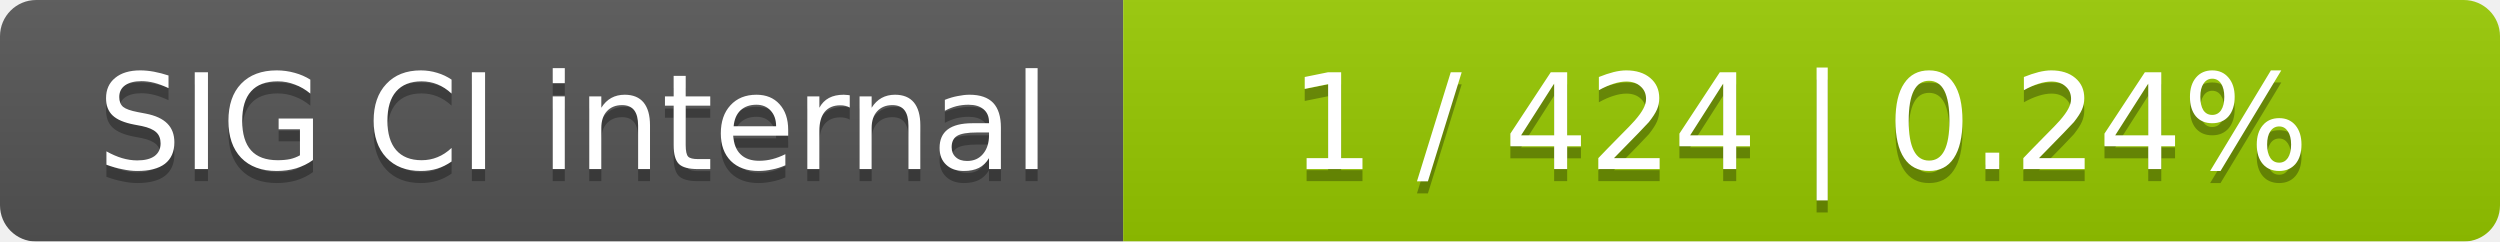
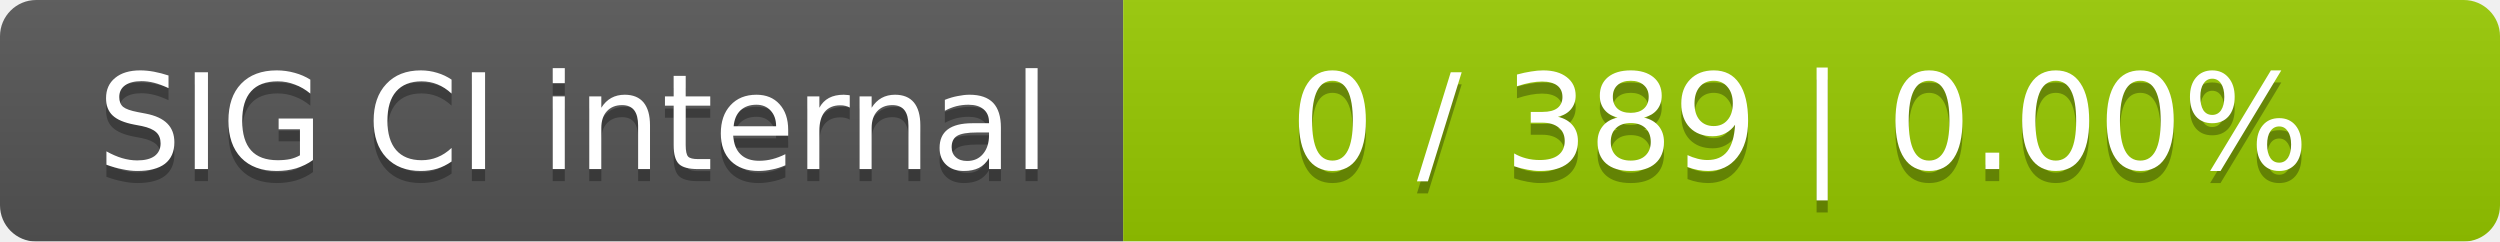
<svg xmlns="http://www.w3.org/2000/svg" width="207" height="20">
  <linearGradient id="smooth" x2="0" y2="100%">
    <stop offset="0" stop-color="#bbb" stop-opacity=".1" />
    <stop offset="1" stop-opacity=".1" />
  </linearGradient>
  <mask id="round">
    <rect width="207" height="20" rx="3" fill="#fff" />
  </mask>
  <g mask="url(#round)">
    <rect width="93" height="20" fill="#555" />
    <rect x="93" width="114" height="20" fill="#97ca00" />
    <rect width="207" height="20" fill="url(#smooth)" />
  </g>
  <g fill="#fff" text-anchor="middle" font-family="DejaVu Sans,Verdana,Geneva,sans-serif" font-size="11">
    <text x="47.5" y="15" fill="#010101" fill-opacity=".3">SIG CI internal</text>
    <text x="47.5" y="14">SIG CI internal</text>
-     <text x="149" y="15" fill="#010101" fill-opacity=".3">1 / 424    |    0.24%</text>
-     <text x="149" y="14">1 / 424    |    0.24%</text>
+     <text x="149" y="15" fill="#010101" fill-opacity=".3">0 / 389    |    0.00%</text>
+     <text x="149" y="14">0 / 389    |    0.00%</text>
  </g>
</svg>
